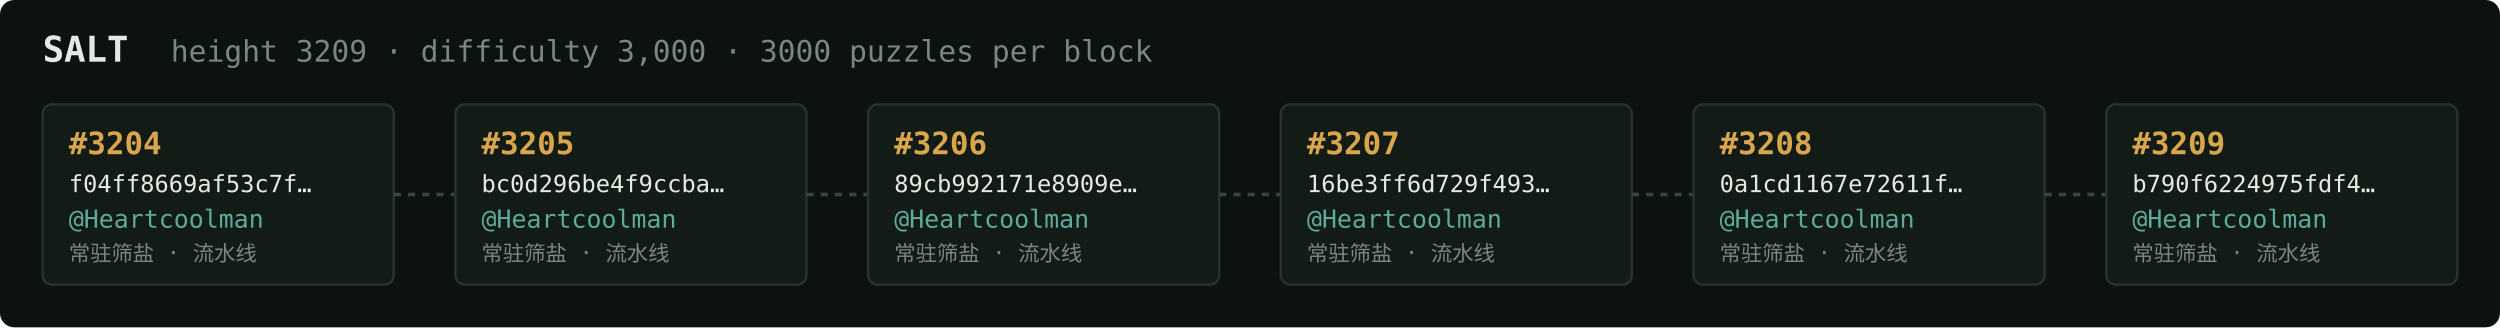
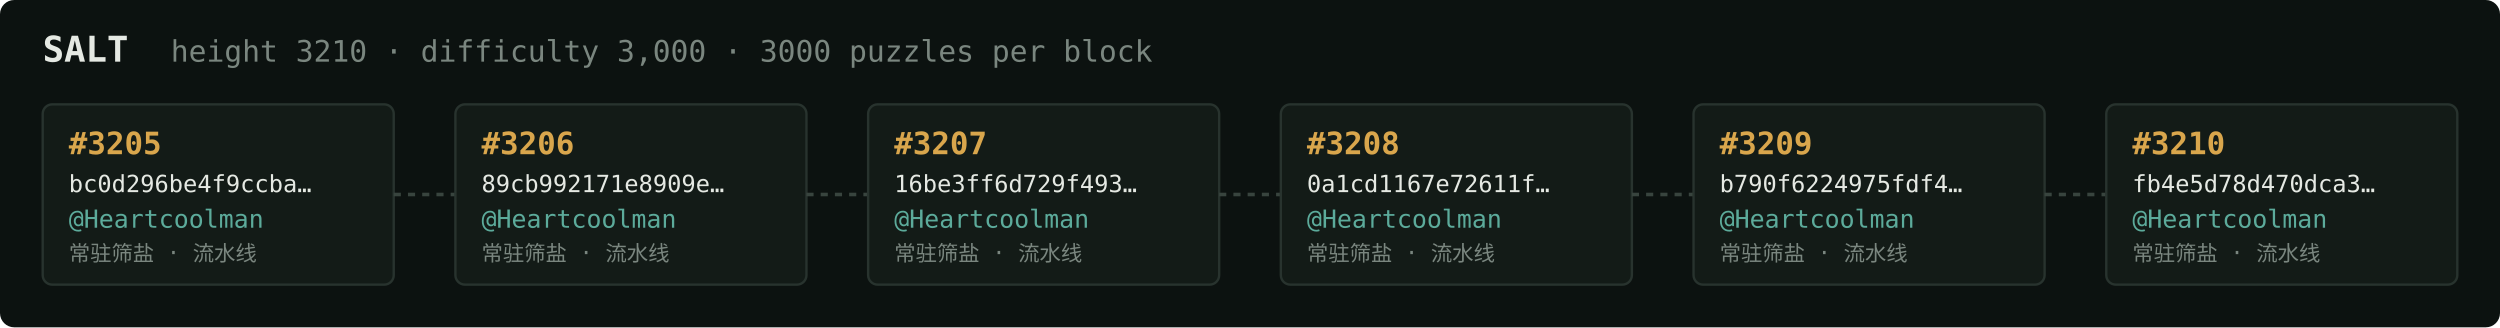
<svg xmlns="http://www.w3.org/2000/svg" width="1054" height="138" viewBox="0 0 1054 138" font-family="ui-monospace,SFMono-Regular,Menlo,monospace">
  <rect fill="#0c1210" width="1054" height="138" rx="6" />
  <text x="18" y="26" fill="#e5e9e3" font-size="15" font-weight="700">SALT</text>
-   <text x="72" y="26" fill="#7a867f" font-size="12.5">height 3209 · difficulty 3,000 · 3000 puzzles per block</text>
+   <text x="72" y="26" fill="#7a867f" font-size="12.5">height 3210 · difficulty 3,000 · 3000 puzzles per block</text>
  <rect x="18" y="44" width="148" height="76" rx="4" fill="#131b17" stroke="#28332e" stroke-width="1" />
-   <text x="29" y="65" fill="#d9a64c" font-size="13" font-weight="700">#3204</text>
-   <text x="29" y="81" fill="#e5e9e3" font-size="10">f04ff8669af53c7f…</text>
+   <text x="29" y="65" fill="#d9a64c" font-size="13" font-weight="700">#3205</text>
+   <text x="29" y="81" fill="#e5e9e3" font-size="10">bc0d296be4f9ccba…</text>
  <text x="29" y="96" fill="#5cab9b" font-size="10.5">@Heartcoolman</text>
  <text x="29" y="110" fill="#7a867f" font-size="9">常驻筛盐 · 流水线</text>
  <line x1="166" y1="82.0" x2="192" y2="82.0" stroke="#38443e" stroke-width="1.5" stroke-dasharray="3 3" />
  <rect x="192" y="44" width="148" height="76" rx="4" fill="#131b17" stroke="#28332e" stroke-width="1" />
-   <text x="203" y="65" fill="#d9a64c" font-size="13" font-weight="700">#3205</text>
-   <text x="203" y="81" fill="#e5e9e3" font-size="10">bc0d296be4f9ccba…</text>
+   <text x="203" y="65" fill="#d9a64c" font-size="13" font-weight="700">#3206</text>
+   <text x="203" y="81" fill="#e5e9e3" font-size="10">89cb992171e8909e…</text>
  <text x="203" y="96" fill="#5cab9b" font-size="10.5">@Heartcoolman</text>
  <text x="203" y="110" fill="#7a867f" font-size="9">常驻筛盐 · 流水线</text>
  <line x1="340" y1="82.0" x2="366" y2="82.0" stroke="#38443e" stroke-width="1.5" stroke-dasharray="3 3" />
  <rect x="366" y="44" width="148" height="76" rx="4" fill="#131b17" stroke="#28332e" stroke-width="1" />
-   <text x="377" y="65" fill="#d9a64c" font-size="13" font-weight="700">#3206</text>
-   <text x="377" y="81" fill="#e5e9e3" font-size="10">89cb992171e8909e…</text>
+   <text x="377" y="65" fill="#d9a64c" font-size="13" font-weight="700">#3207</text>
+   <text x="377" y="81" fill="#e5e9e3" font-size="10">16be3ff6d729f493…</text>
  <text x="377" y="96" fill="#5cab9b" font-size="10.5">@Heartcoolman</text>
  <text x="377" y="110" fill="#7a867f" font-size="9">常驻筛盐 · 流水线</text>
  <line x1="514" y1="82.0" x2="540" y2="82.0" stroke="#38443e" stroke-width="1.5" stroke-dasharray="3 3" />
  <rect x="540" y="44" width="148" height="76" rx="4" fill="#131b17" stroke="#28332e" stroke-width="1" />
-   <text x="551" y="65" fill="#d9a64c" font-size="13" font-weight="700">#3207</text>
-   <text x="551" y="81" fill="#e5e9e3" font-size="10">16be3ff6d729f493…</text>
+   <text x="551" y="65" fill="#d9a64c" font-size="13" font-weight="700">#3208</text>
+   <text x="551" y="81" fill="#e5e9e3" font-size="10">0a1cd1167e72611f…</text>
  <text x="551" y="96" fill="#5cab9b" font-size="10.5">@Heartcoolman</text>
  <text x="551" y="110" fill="#7a867f" font-size="9">常驻筛盐 · 流水线</text>
  <line x1="688" y1="82.0" x2="714" y2="82.0" stroke="#38443e" stroke-width="1.5" stroke-dasharray="3 3" />
  <rect x="714" y="44" width="148" height="76" rx="4" fill="#131b17" stroke="#28332e" stroke-width="1" />
-   <text x="725" y="65" fill="#d9a64c" font-size="13" font-weight="700">#3208</text>
-   <text x="725" y="81" fill="#e5e9e3" font-size="10">0a1cd1167e72611f…</text>
+   <text x="725" y="65" fill="#d9a64c" font-size="13" font-weight="700">#3209</text>
+   <text x="725" y="81" fill="#e5e9e3" font-size="10">b790f6224975fdf4…</text>
  <text x="725" y="96" fill="#5cab9b" font-size="10.5">@Heartcoolman</text>
  <text x="725" y="110" fill="#7a867f" font-size="9">常驻筛盐 · 流水线</text>
  <line x1="862" y1="82.0" x2="888" y2="82.0" stroke="#38443e" stroke-width="1.5" stroke-dasharray="3 3" />
  <rect x="888" y="44" width="148" height="76" rx="4" fill="#131b17" stroke="#28332e" stroke-width="1" />
-   <text x="899" y="65" fill="#d9a64c" font-size="13" font-weight="700">#3209</text>
-   <text x="899" y="81" fill="#e5e9e3" font-size="10">b790f6224975fdf4…</text>
+   <text x="899" y="65" fill="#d9a64c" font-size="13" font-weight="700">#3210</text>
+   <text x="899" y="81" fill="#e5e9e3" font-size="10">fb4e5d78d470dca3…</text>
  <text x="899" y="96" fill="#5cab9b" font-size="10.5">@Heartcoolman</text>
  <text x="899" y="110" fill="#7a867f" font-size="9">常驻筛盐 · 流水线</text>
</svg>
